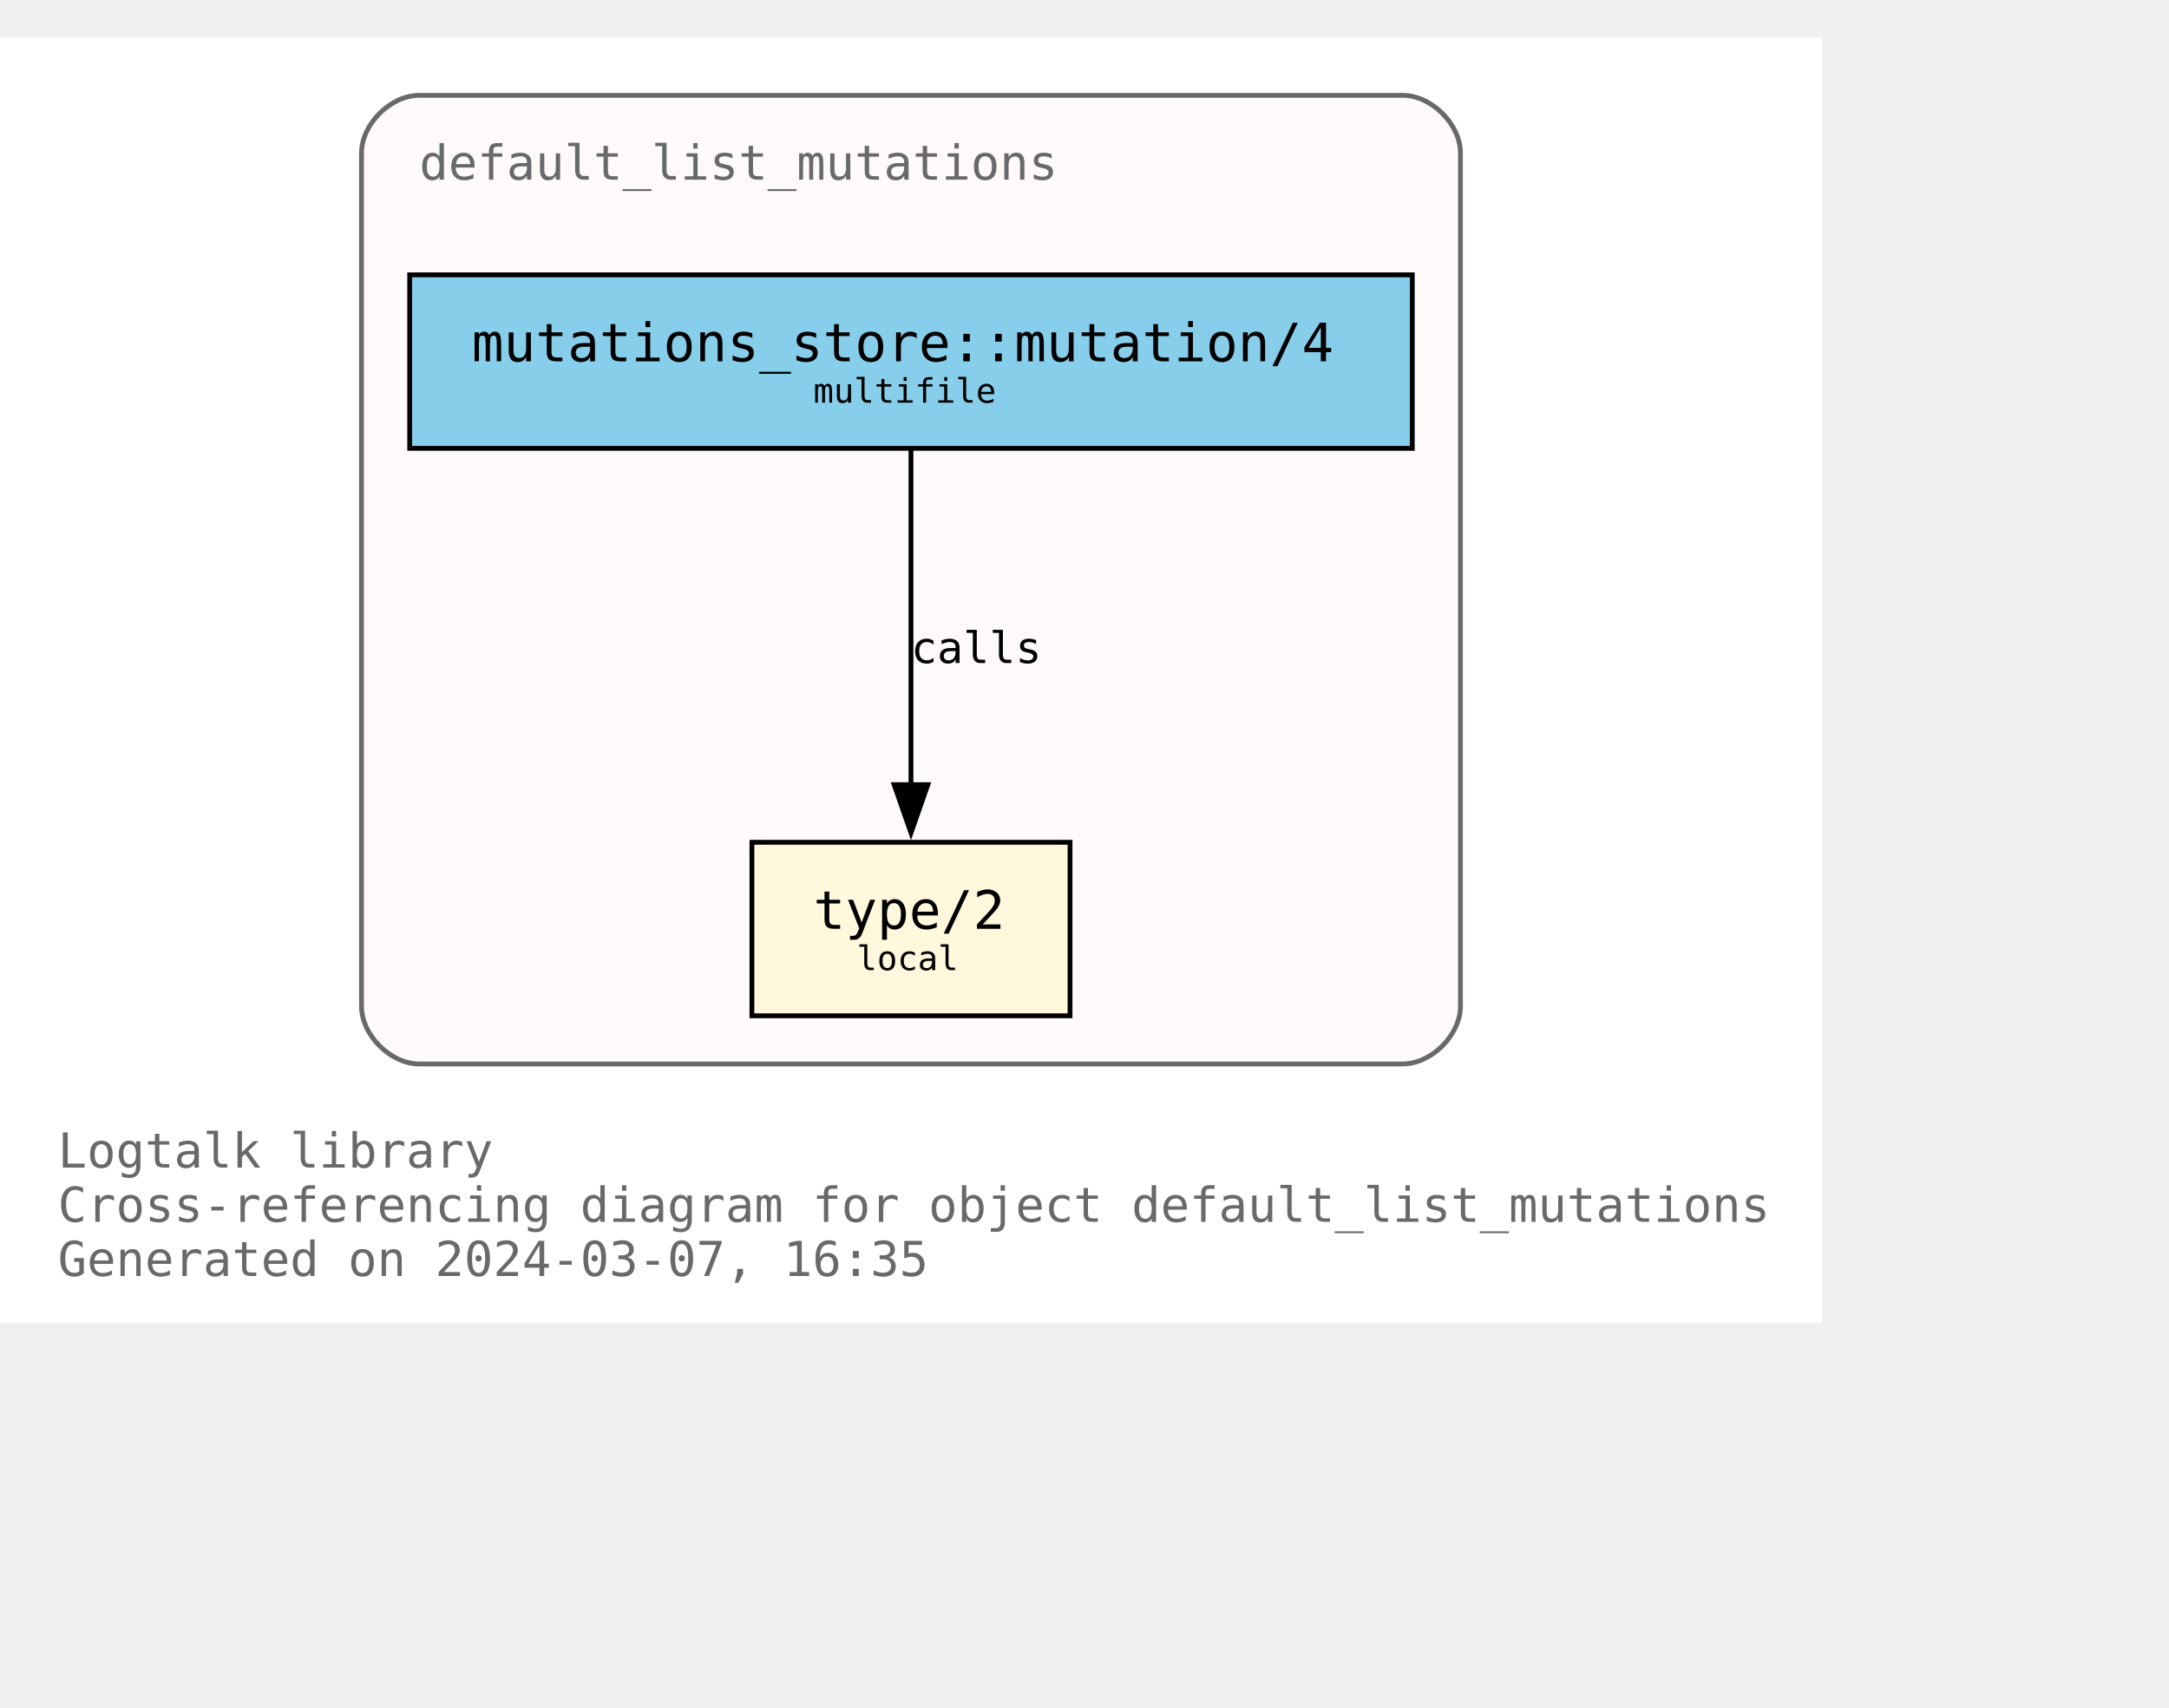
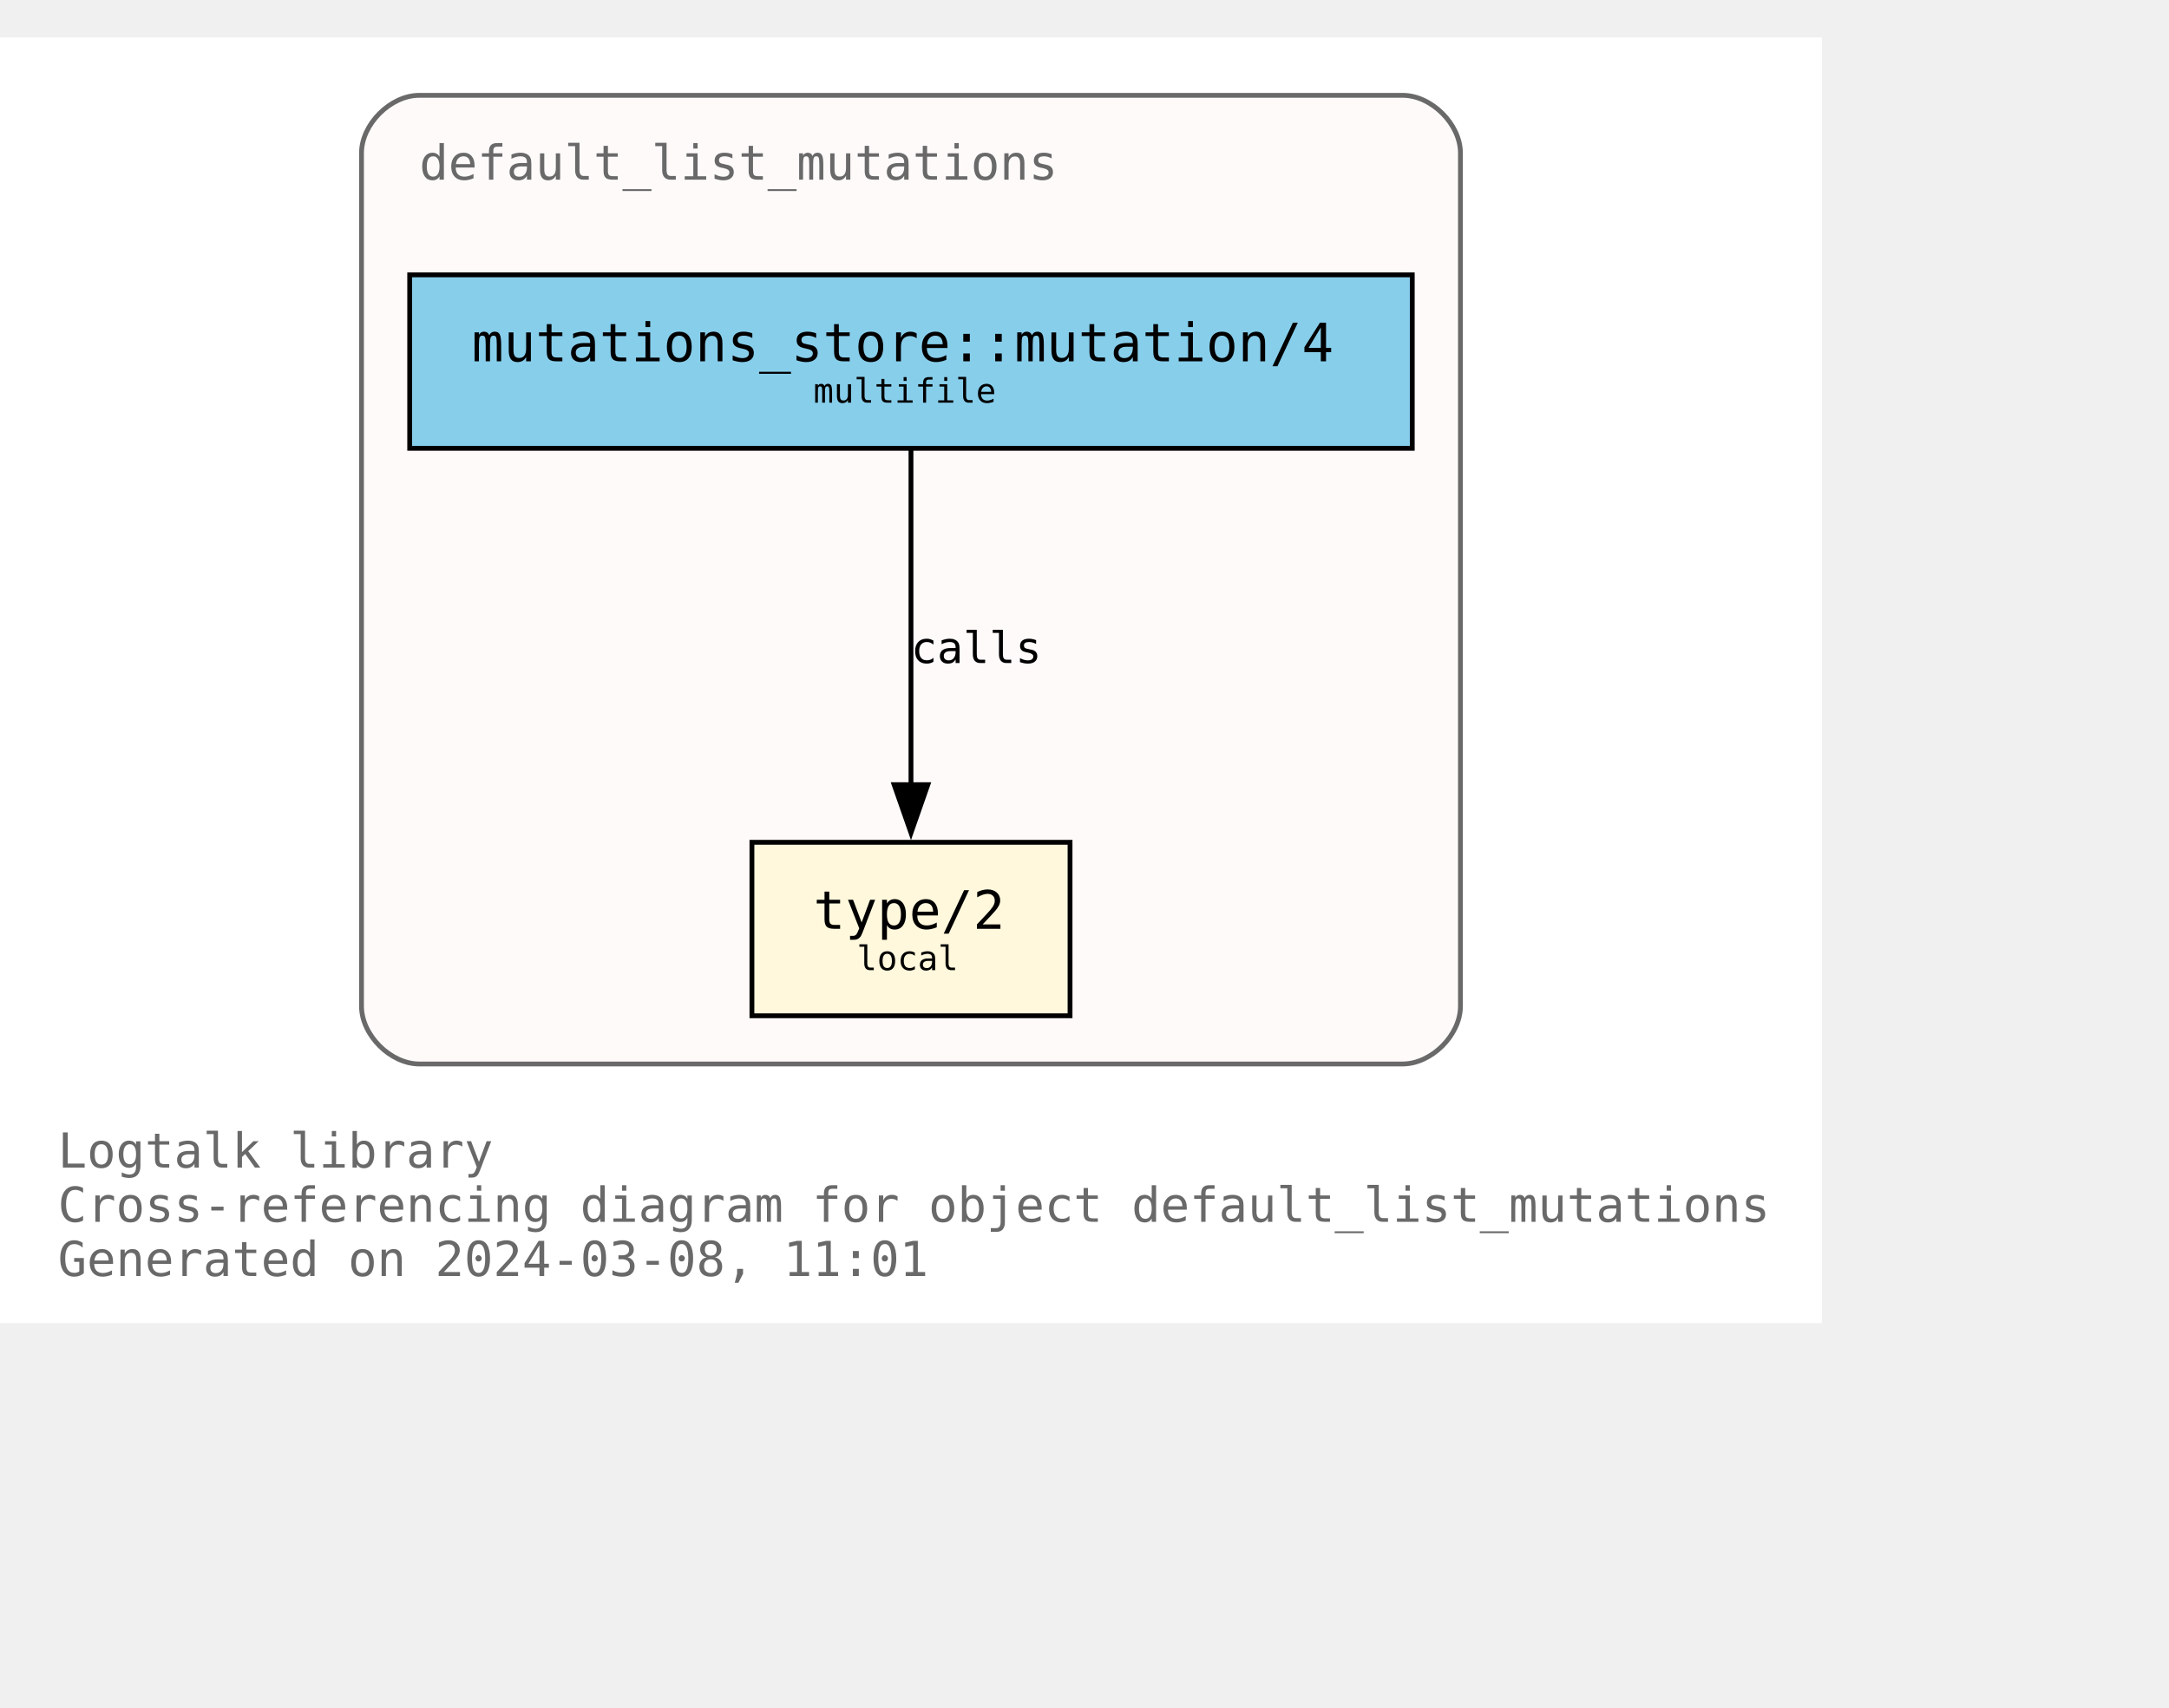
<svg xmlns="http://www.w3.org/2000/svg" xmlns:xlink="http://www.w3.org/1999/xlink" width="522pt" height="411pt" viewBox="72.00 72.00 450.00 338.75">
  <g id="graph0" class="graph" transform="scale(1 1) rotate(0) translate(76 334.75)">
    <polygon fill="white" stroke="none" points="-4,4 -4,-262.75 374,-262.75 374,4 -4,4" />
    <text text-anchor="start" x="8" y="-28.25" font-family="Monospace" font-size="10.00" fill="dimgray">Logtalk library</text>
    <text text-anchor="start" x="8" y="-17" font-family="Monospace" font-size="10.00" fill="dimgray">Cross-referencing diagram for object default_list_mutations</text>
-     <text text-anchor="start" x="8" y="-5.75" font-family="Monospace" font-size="10.00" fill="dimgray">Generated on 2024-03-07, 16:35</text>
+     <text text-anchor="start" x="8" y="-5.75" font-family="Monospace" font-size="10.00" fill="dimgray">Generated on 2024-03-08, 11:01</text>
    <g id="clust1" class="cluster">
      <g id="a_clust1">
        <a xlink:title="default_list_mutations">
          <path fill="snow" stroke="dimgray" d="M83,-49.75C83,-49.75 287,-49.75 287,-49.75 293,-49.75 299,-55.75 299,-61.75 299,-61.75 299,-238.75 299,-238.75 299,-244.75 293,-250.75 287,-250.75 287,-250.75 83,-250.75 83,-250.75 77,-250.75 71,-244.75 71,-238.75 71,-238.75 71,-61.75 71,-61.75 71,-55.75 77,-49.75 83,-49.75" />
          <g id="a_clust1_0">
-             <a xlink:href="https://github.com/LogtalkDotOrg/logtalk3/tree/d063272b5f3aaa39c56bd76dbac002dbab7679de/library/mutations/default_list_mutations.lgt" xlink:title="https://github.com/LogtalkDotOrg/logtalk3/tree/d063272b5f3aaa39c56bd76dbac002dbab7679de/library/mutations/default_list_mutations.lgt">
+             <a xlink:href="https://github.com/LogtalkDotOrg/logtalk3/tree/d89c3fdb47974224747f1d3f8b41e2f3b4c5151f/library/mutations/default_list_mutations.lgt" xlink:title="https://github.com/LogtalkDotOrg/logtalk3/tree/d89c3fdb47974224747f1d3f8b41e2f3b4c5151f/library/mutations/default_list_mutations.lgt">
              <text text-anchor="start" x="83" y="-233.25" font-family="Monospace" font-size="10.00" fill="dimgray">default_list_mutations</text>
            </a>
          </g>
        </a>
      </g>
    </g>
    <g id="node1" class="node">
      <g id="a_node1">
-         <a xlink:href="https://github.com/LogtalkDotOrg/logtalk3/tree/d063272b5f3aaa39c56bd76dbac002dbab7679de/library/mutations/default_list_mutations.lgt#L67" xlink:title="https://github.com/LogtalkDotOrg/logtalk3/tree/d063272b5f3aaa39c56bd76dbac002dbab7679de/library/mutations/default_list_mutations.lgt#L67">
+         <a xlink:href="https://github.com/LogtalkDotOrg/logtalk3/tree/d89c3fdb47974224747f1d3f8b41e2f3b4c5151f/library/mutations/default_list_mutations.lgt#L67" xlink:title="https://github.com/LogtalkDotOrg/logtalk3/tree/d89c3fdb47974224747f1d3f8b41e2f3b4c5151f/library/mutations/default_list_mutations.lgt#L67">
          <polygon fill="cornsilk" stroke="black" points="218,-95.75 152,-95.75 152,-59.75 218,-59.75 218,-95.75" />
          <text text-anchor="start" x="159.88" y="-78.58" font-family="Monospace" font-size="9.00"> </text>
          <text text-anchor="start" x="164.75" y="-77.8" font-family="Monospace" font-size="11.00">type/2</text>
          <text text-anchor="start" x="204.88" y="-78.58" font-family="Monospace" font-size="9.00"> </text>
          <text text-anchor="start" x="159.88" y="-67.7" font-family="Monospace" font-size="9.00"> </text>
          <text text-anchor="start" x="173.75" y="-69.22" font-family="Monospace" font-size="7.00">local</text>
          <text text-anchor="start" x="204.88" y="-67.7" font-family="Monospace" font-size="9.00"> </text>
        </a>
      </g>
    </g>
    <g id="node2" class="node">
      <g id="a_node2">
-         <a xlink:href="https://github.com/LogtalkDotOrg/logtalk3/tree/d063272b5f3aaa39c56bd76dbac002dbab7679de/library/mutations/default_list_mutations.lgt#L41" xlink:title="https://github.com/LogtalkDotOrg/logtalk3/tree/d063272b5f3aaa39c56bd76dbac002dbab7679de/library/mutations/default_list_mutations.lgt#L41">
+         <a xlink:href="https://github.com/LogtalkDotOrg/logtalk3/tree/d89c3fdb47974224747f1d3f8b41e2f3b4c5151f/library/mutations/default_list_mutations.lgt#L41" xlink:title="https://github.com/LogtalkDotOrg/logtalk3/tree/d89c3fdb47974224747f1d3f8b41e2f3b4c5151f/library/mutations/default_list_mutations.lgt#L41">
          <polygon fill="skyblue" stroke="black" points="289,-213.5 81,-213.5 81,-177.5 289,-177.5 289,-213.5" />
          <text text-anchor="start" x="88.88" y="-196.32" font-family="Monospace" font-size="9.00"> </text>
          <text text-anchor="start" x="93.88" y="-195.55" font-family="Monospace" font-size="11.00">mutations_store::mutation/4</text>
          <text text-anchor="start" x="275.88" y="-196.32" font-family="Monospace" font-size="9.00"> </text>
          <text text-anchor="start" x="88.88" y="-185.45" font-family="Monospace" font-size="9.00"> </text>
          <text text-anchor="start" x="164.75" y="-186.97" font-family="Monospace" font-size="7.00">multifile</text>
          <text text-anchor="start" x="275.88" y="-185.45" font-family="Monospace" font-size="9.00"> </text>
        </a>
      </g>
    </g>
    <g id="edge1" class="edge">
      <g id="a_edge1">
-         <a xlink:href="https://github.com/LogtalkDotOrg/logtalk3/tree/d063272b5f3aaa39c56bd76dbac002dbab7679de/library/mutations/default_list_mutations.lgt#L41" xlink:title="calls">
+         <a xlink:href="https://github.com/LogtalkDotOrg/logtalk3/tree/d89c3fdb47974224747f1d3f8b41e2f3b4c5151f/library/mutations/default_list_mutations.lgt#L41" xlink:title="calls">
          <path fill="none" stroke="black" d="M185,-177.17C185,-158.76 185,-129.35 185,-107.46" />
          <polygon fill="black" stroke="black" points="188.5,-107.71 185,-97.71 181.5,-107.71 188.5,-107.71" />
        </a>
      </g>
      <g id="a_edge1-label">
-         <a xlink:href="https://github.com/LogtalkDotOrg/logtalk3/tree/d063272b5f3aaa39c56bd76dbac002dbab7679de/library/mutations/default_list_mutations.lgt#L41" xlink:title="https://github.com/LogtalkDotOrg/logtalk3/tree/d063272b5f3aaa39c56bd76dbac002dbab7679de/library/mutations/default_list_mutations.lgt#L41">
+         <a xlink:href="https://github.com/LogtalkDotOrg/logtalk3/tree/d89c3fdb47974224747f1d3f8b41e2f3b4c5151f/library/mutations/default_list_mutations.lgt#L41" xlink:title="https://github.com/LogtalkDotOrg/logtalk3/tree/d89c3fdb47974224747f1d3f8b41e2f3b4c5151f/library/mutations/default_list_mutations.lgt#L41">
          <text text-anchor="start" x="185" y="-132.95" font-family="Monospace" font-size="9.00">calls</text>
        </a>
      </g>
    </g>
  </g>
</svg>
